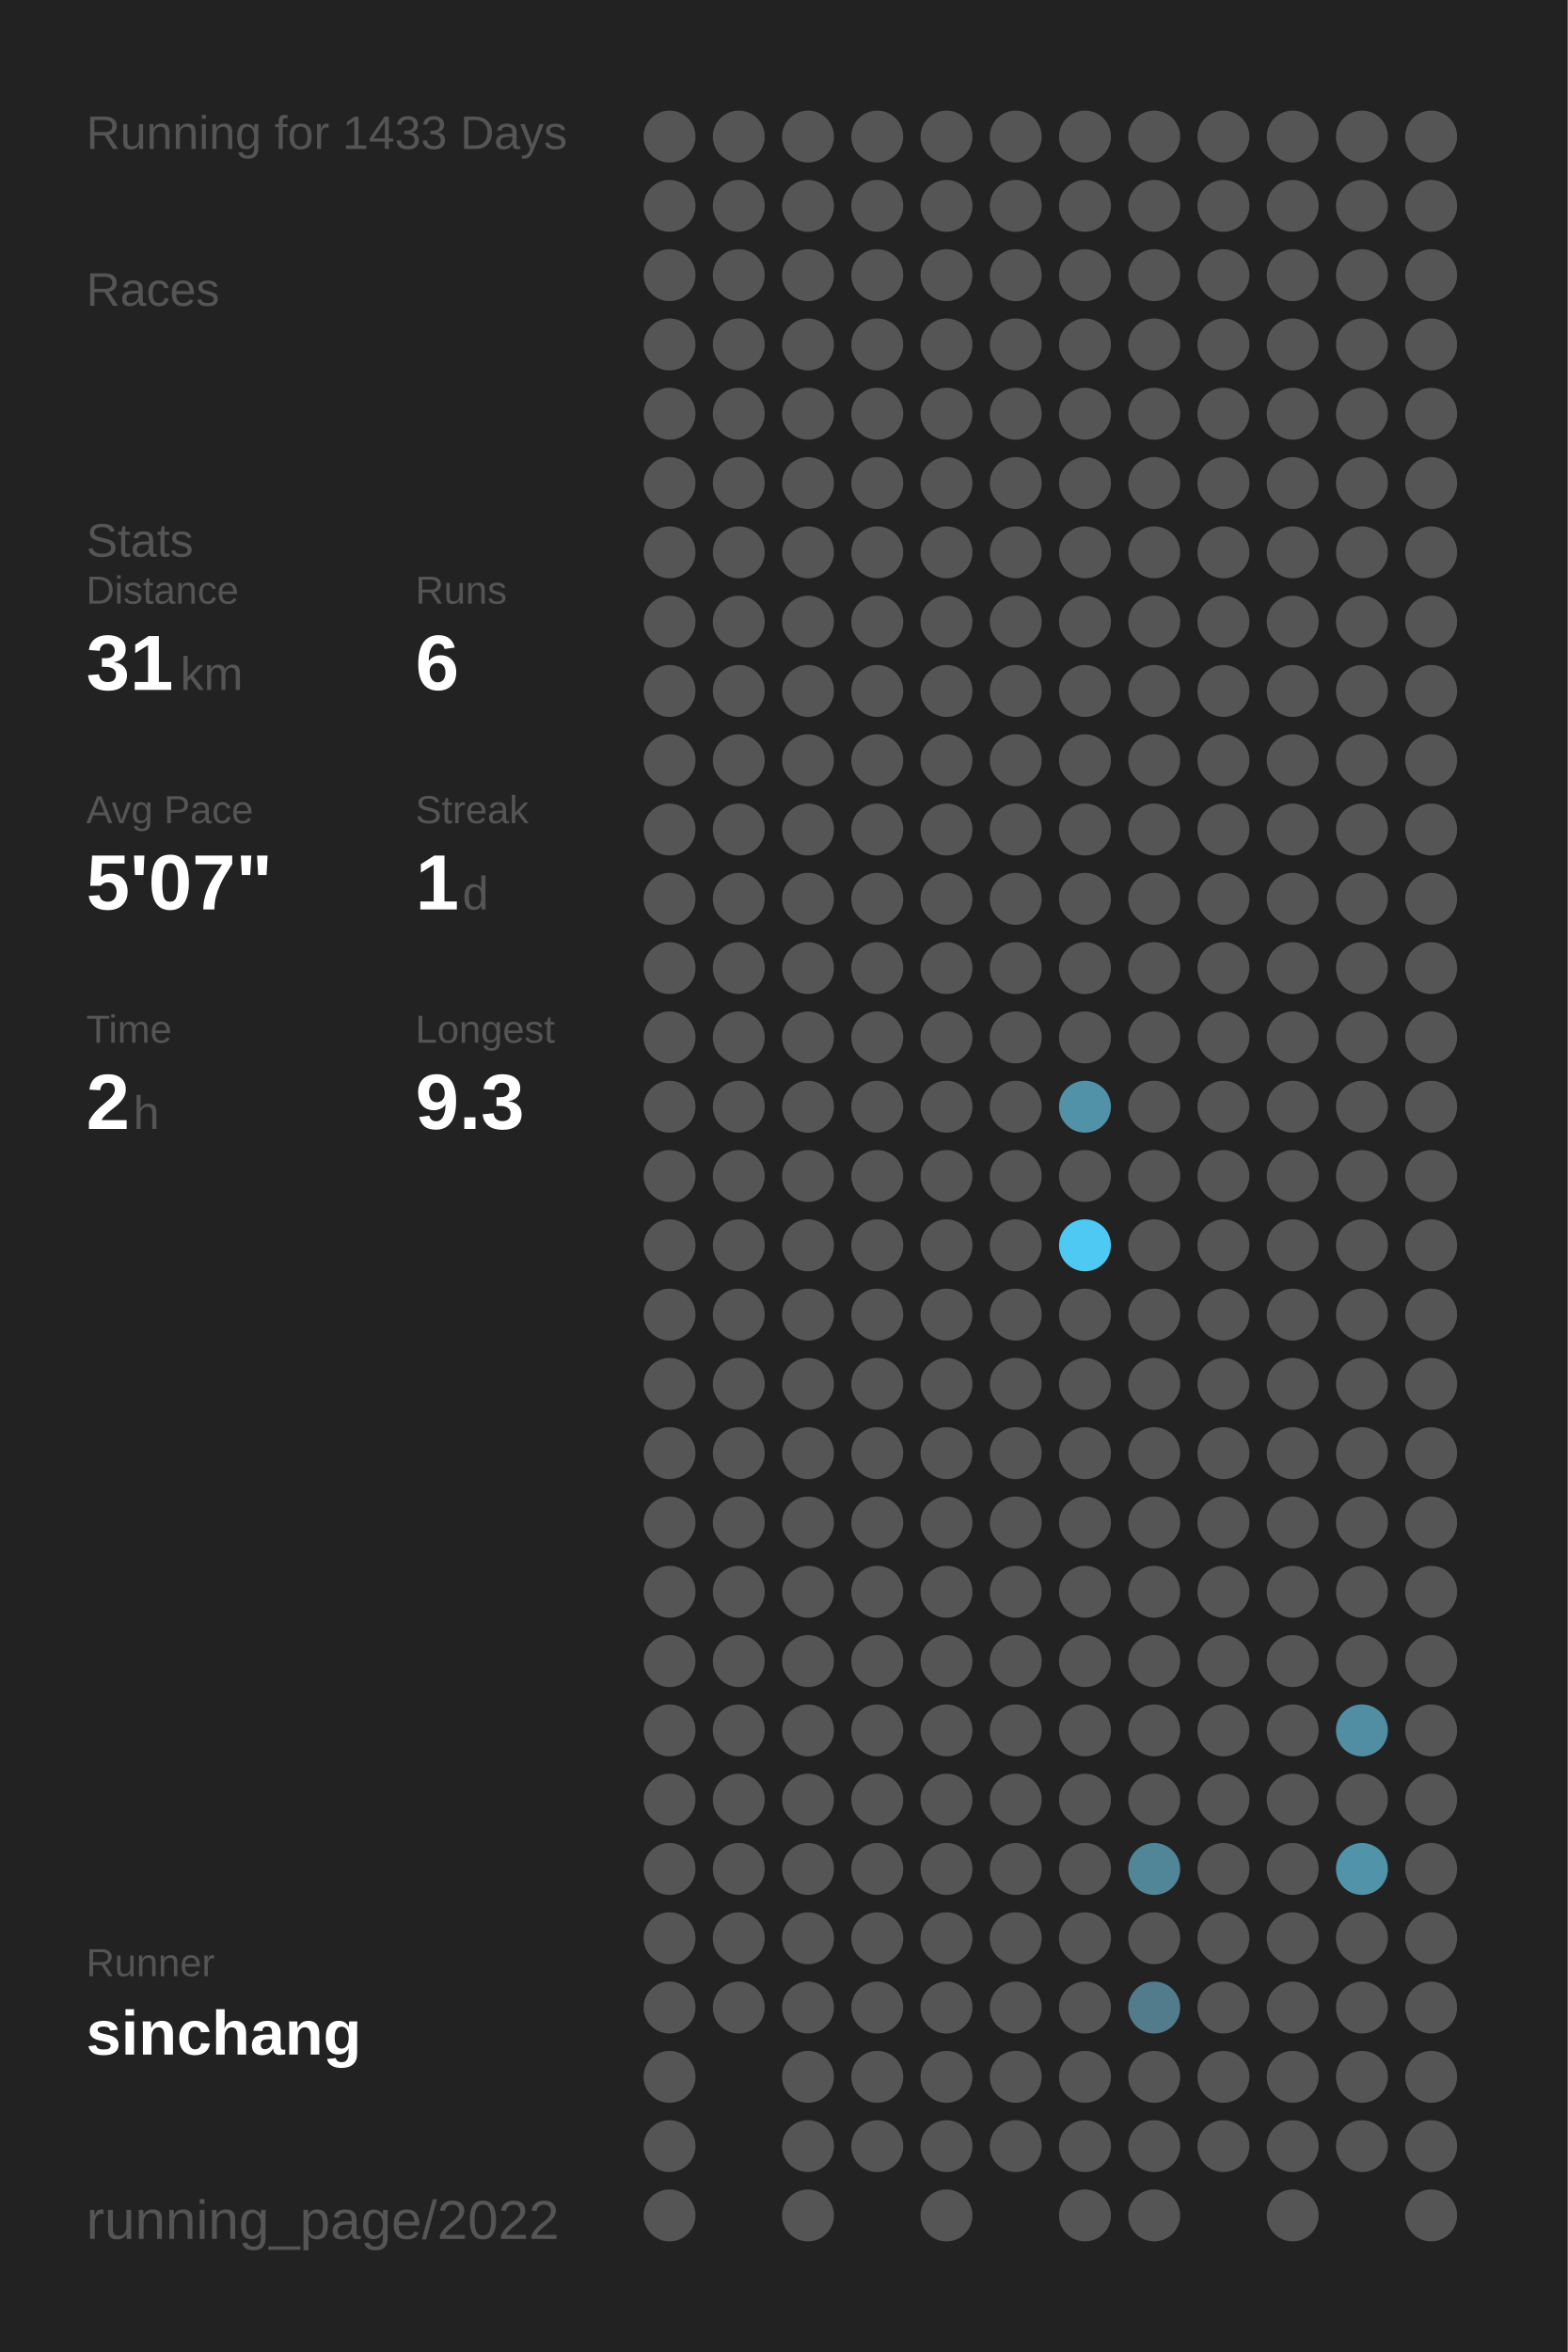
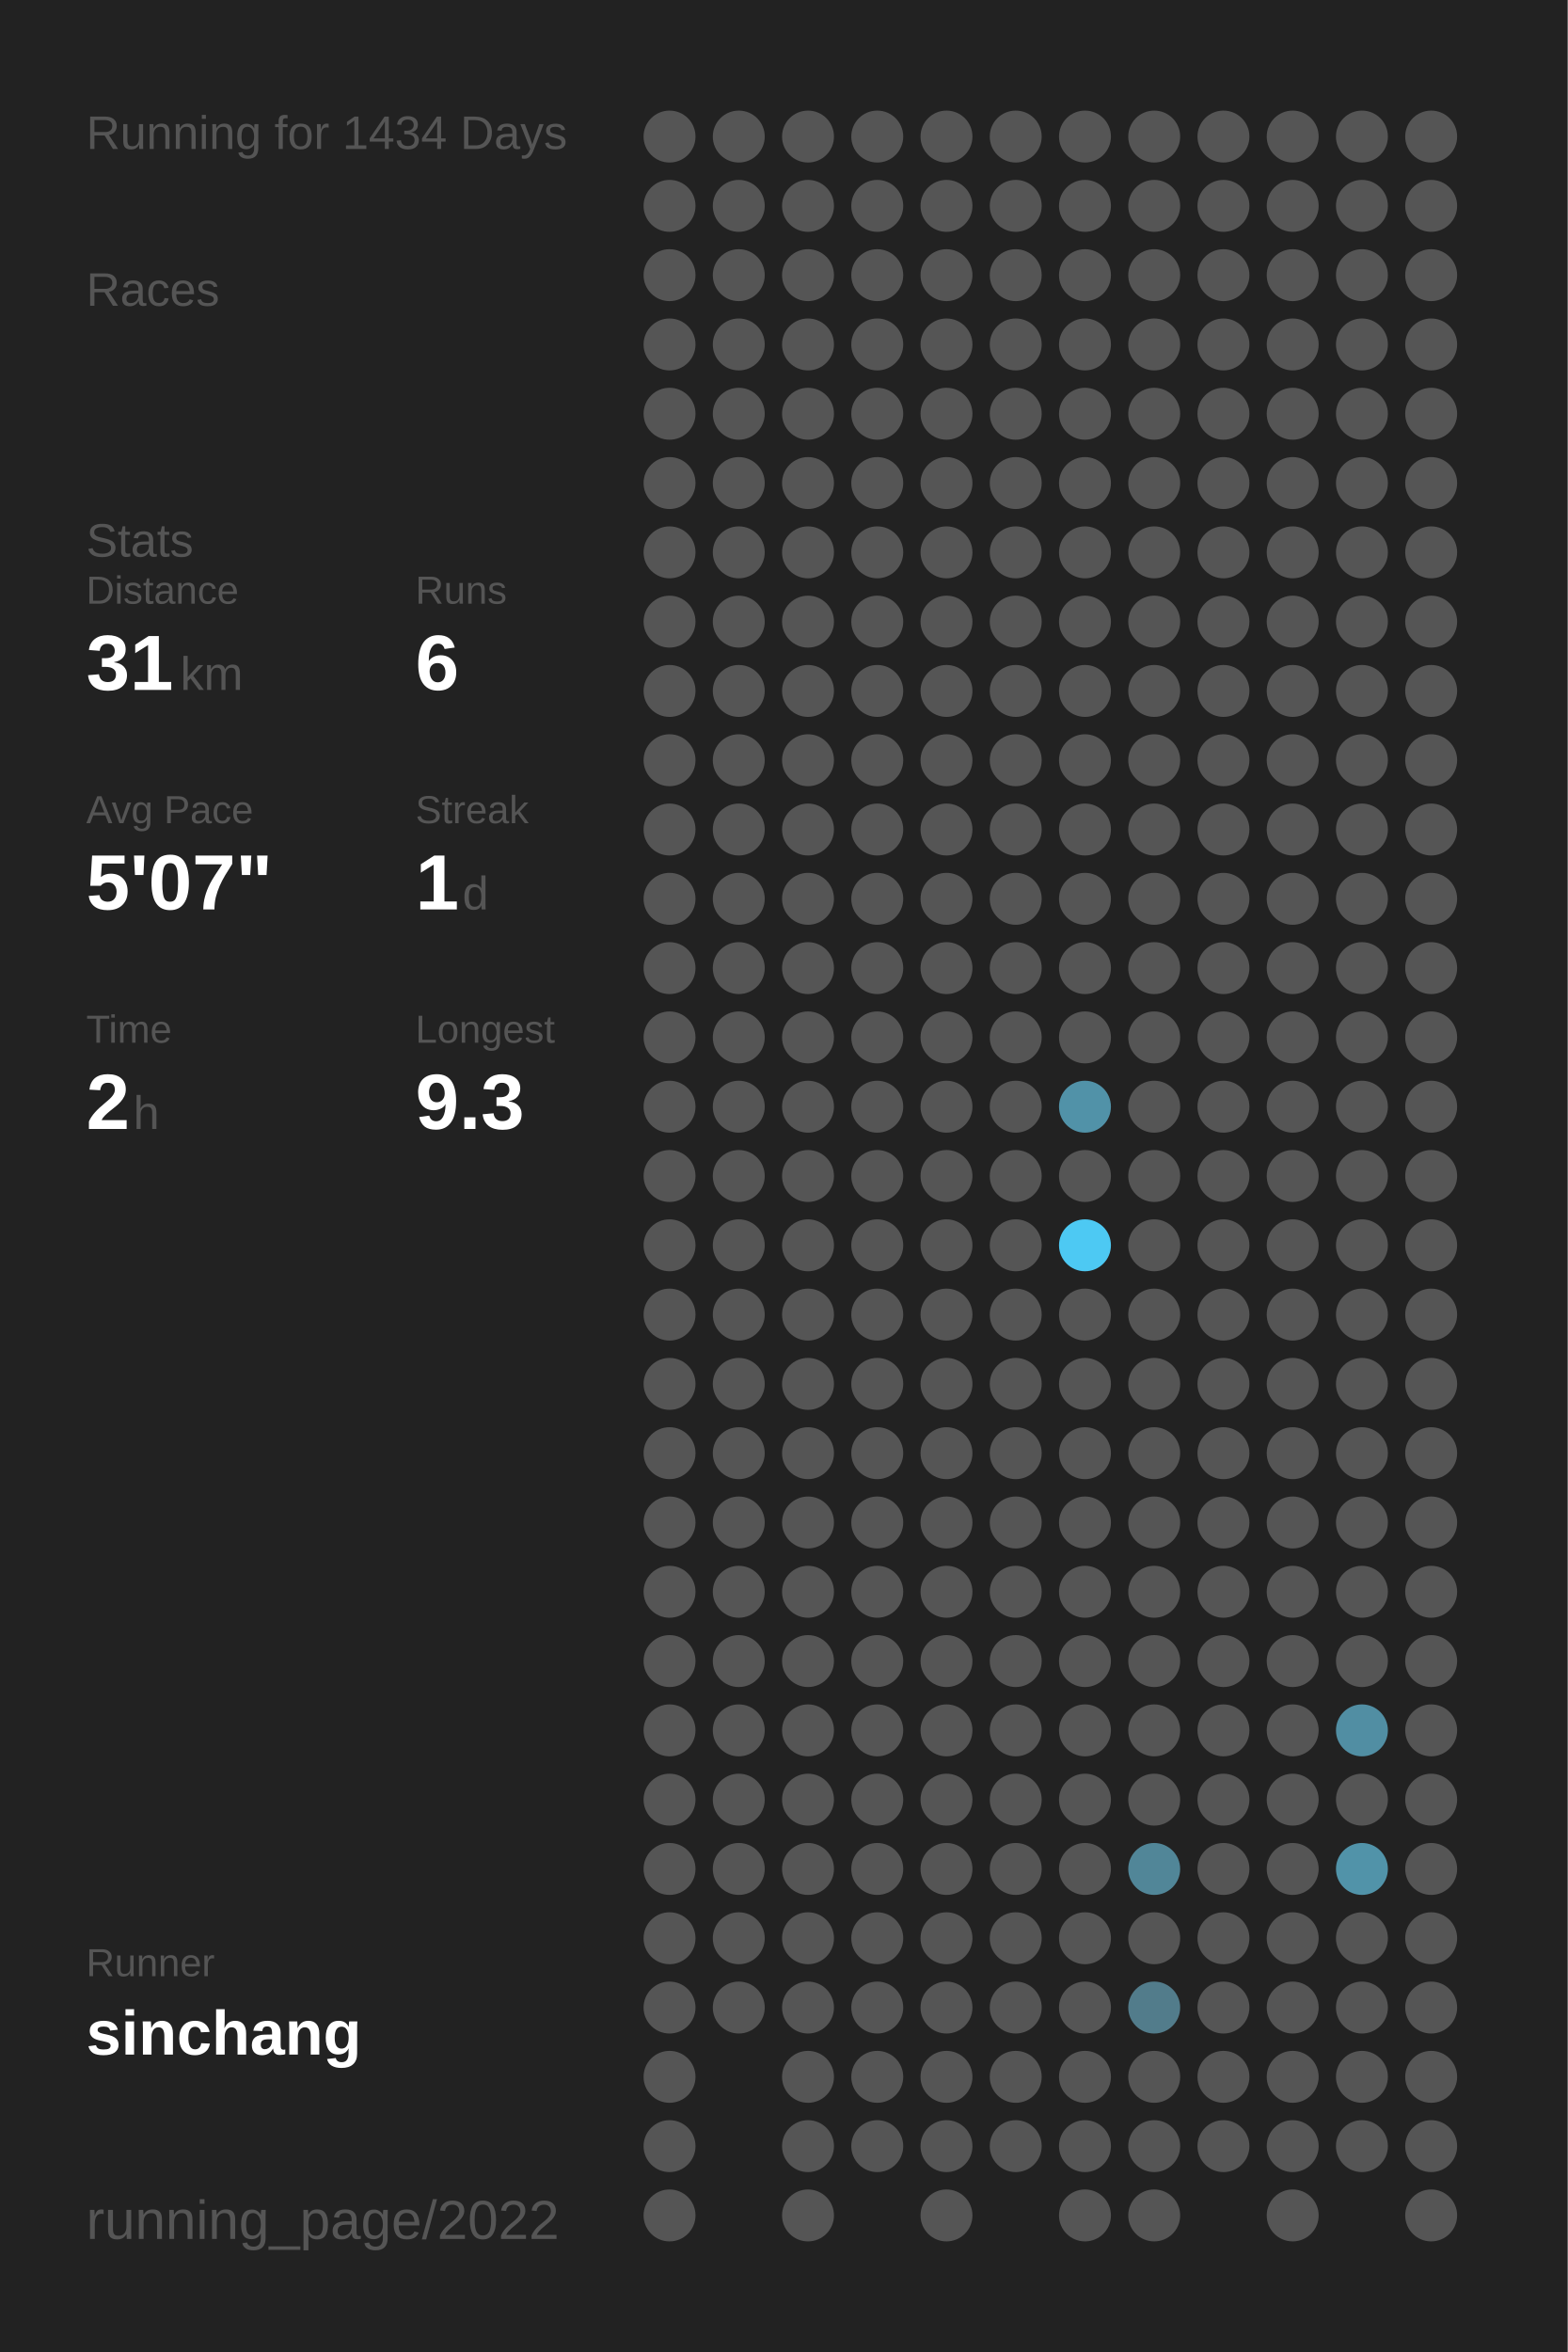
<svg xmlns="http://www.w3.org/2000/svg" baseProfile="full" height="300mm" version="1.1" viewBox="0,0,200,300" width="200mm">
  <defs />
  <rect fill="#222222" height="300" width="200" x="0" y="0" />
-   <text fill="#555555" style="font-size:6px; font-family:Arial;" x="11" y="19">Running for 1433 Days</text>
+   <text fill="#555555" style="font-size:6px; font-family:Arial;" x="11" y="19">Running for 1434 Days</text>
  <text fill="#555555" style="font-size:6px; font-family:Arial;" x="11" y="39">Races</text>
  <text fill="#555555" style="font-size:6px; font-family:Arial;" x="11" y="71">Stats</text>
  <text fill="#555555" style="font-size:5px; font-family:Arial;" x="11" y="77">Distance</text>
  <text fill="#FFFFFF" style="font-size:10px; font-family:Arial; font-weight:bold;" x="11" y="88">31</text>
  <text fill="#555555" style="font-size:6px; font-family:Arial;" x="23" y="88">km</text>
  <text fill="#555555" style="font-size:5px; font-family:Arial;" x="53" y="77">Runs</text>
  <text fill="#FFFFFF" style="font-size:10px; font-family:Arial; font-weight:bold;" x="53" y="88">6</text>
  <text fill="#555555" style="font-size:5px; font-family:Arial;" x="11" y="105">Avg Pace</text>
  <text fill="#FFFFFF" style="font-size:10px; font-family:Arial; font-weight:bold;" x="11" y="116">5'07"</text>
  <text fill="#555555" style="font-size:5px; font-family:Arial;" x="53" y="105">Streak</text>
  <text fill="#FFFFFF" style="font-size:10px; font-family:Arial; font-weight:bold;" x="53" y="116">1</text>
  <text fill="#555555" style="font-size:6px; font-family:Arial;" x="59" y="116">d</text>
  <text fill="#555555" style="font-size:5px; font-family:Arial;" x="11" y="133">Time</text>
  <text fill="#FFFFFF" style="font-size:10px; font-family:Arial; font-weight:bold;" x="11" y="144">2</text>
  <text fill="#555555" style="font-size:6px; font-family:Arial;" x="17" y="144">h</text>
  <text fill="#555555" style="font-size:5px; font-family:Arial;" x="53" y="133">Longest</text>
  <text fill="#FFFFFF" style="font-size:10px; font-family:Arial; font-weight:bold;" x="53" y="144">9.3</text>
  <text fill="#555555" style="font-size:5px; font-family:Arial;" x="11" y="252.065">Runner</text>
  <text fill="#FFFFFF" style="font-size:8px; font-family:Arial; font-weight:bold;" x="11" y="262.065">sinchang</text>
  <text fill="#555555" style="font-size:7px; font-family:Arial;" x="11" y="285.581">running_page/2022</text>
  <circle cx="85.417" cy="17.419" fill="#555555" r="3.312" />
  <circle cx="85.417" cy="26.258" fill="#555555" r="3.312" />
  <circle cx="85.417" cy="35.097" fill="#555555" r="3.312" />
  <circle cx="85.417" cy="43.935" fill="#555555" r="3.312" />
  <circle cx="85.417" cy="52.774" fill="#555555" r="3.312" />
  <circle cx="85.417" cy="61.613" fill="#555555" r="3.312" />
  <circle cx="85.417" cy="70.452" fill="#555555" r="3.312" />
  <circle cx="85.417" cy="79.29" fill="#555555" r="3.312" />
  <circle cx="85.417" cy="88.129" fill="#555555" r="3.312" />
  <circle cx="85.417" cy="96.968" fill="#555555" r="3.312" />
  <circle cx="85.417" cy="105.806" fill="#555555" r="3.312" />
  <circle cx="85.417" cy="114.645" fill="#555555" r="3.312" />
  <circle cx="85.417" cy="123.484" fill="#555555" r="3.312" />
  <circle cx="85.417" cy="132.323" fill="#555555" r="3.312" />
  <circle cx="85.417" cy="141.161" fill="#555555" r="3.312" />
  <circle cx="85.417" cy="150" fill="#555555" r="3.312" />
  <circle cx="85.417" cy="158.839" fill="#555555" r="3.312" />
  <circle cx="85.417" cy="167.677" fill="#555555" r="3.312" />
  <circle cx="85.417" cy="176.516" fill="#555555" r="3.312" />
  <circle cx="85.417" cy="185.355" fill="#555555" r="3.312" />
  <circle cx="85.417" cy="194.194" fill="#555555" r="3.312" />
  <circle cx="85.417" cy="203.032" fill="#555555" r="3.312" />
  <circle cx="85.417" cy="211.871" fill="#555555" r="3.312" />
  <circle cx="85.417" cy="220.71" fill="#555555" r="3.312" />
  <circle cx="85.417" cy="229.548" fill="#555555" r="3.312" />
  <circle cx="85.417" cy="238.387" fill="#555555" r="3.312" />
  <circle cx="85.417" cy="247.226" fill="#555555" r="3.312" />
  <circle cx="85.417" cy="256.065" fill="#555555" r="3.312" />
  <circle cx="85.417" cy="264.903" fill="#555555" r="3.312" />
  <circle cx="85.417" cy="273.742" fill="#555555" r="3.312" />
  <circle cx="85.417" cy="282.581" fill="#555555" r="3.312" />
  <circle cx="94.25" cy="17.419" fill="#555555" r="3.312" />
  <circle cx="94.25" cy="26.258" fill="#555555" r="3.312" />
  <circle cx="94.25" cy="35.097" fill="#555555" r="3.312" />
  <circle cx="94.25" cy="43.935" fill="#555555" r="3.312" />
  <circle cx="94.25" cy="52.774" fill="#555555" r="3.312" />
  <circle cx="94.25" cy="61.613" fill="#555555" r="3.312" />
  <circle cx="94.25" cy="70.452" fill="#555555" r="3.312" />
  <circle cx="94.25" cy="79.29" fill="#555555" r="3.312" />
  <circle cx="94.25" cy="88.129" fill="#555555" r="3.312" />
  <circle cx="94.25" cy="96.968" fill="#555555" r="3.312" />
  <circle cx="94.25" cy="105.806" fill="#555555" r="3.312" />
  <circle cx="94.25" cy="114.645" fill="#555555" r="3.312" />
  <circle cx="94.25" cy="123.484" fill="#555555" r="3.312" />
  <circle cx="94.25" cy="132.323" fill="#555555" r="3.312" />
  <circle cx="94.25" cy="141.161" fill="#555555" r="3.312" />
  <circle cx="94.25" cy="150" fill="#555555" r="3.312" />
  <circle cx="94.25" cy="158.839" fill="#555555" r="3.312" />
  <circle cx="94.25" cy="167.677" fill="#555555" r="3.312" />
  <circle cx="94.25" cy="176.516" fill="#555555" r="3.312" />
  <circle cx="94.25" cy="185.355" fill="#555555" r="3.312" />
  <circle cx="94.25" cy="194.194" fill="#555555" r="3.312" />
  <circle cx="94.25" cy="203.032" fill="#555555" r="3.312" />
  <circle cx="94.25" cy="211.871" fill="#555555" r="3.312" />
  <circle cx="94.25" cy="220.71" fill="#555555" r="3.312" />
  <circle cx="94.25" cy="229.548" fill="#555555" r="3.312" />
  <circle cx="94.25" cy="238.387" fill="#555555" r="3.312" />
  <circle cx="94.25" cy="247.226" fill="#555555" r="3.312" />
  <circle cx="94.25" cy="256.065" fill="#555555" r="3.312" />
  <circle cx="103.083" cy="17.419" fill="#555555" r="3.312" />
  <circle cx="103.083" cy="26.258" fill="#555555" r="3.312" />
  <circle cx="103.083" cy="35.097" fill="#555555" r="3.312" />
  <circle cx="103.083" cy="43.935" fill="#555555" r="3.312" />
  <circle cx="103.083" cy="52.774" fill="#555555" r="3.312" />
  <circle cx="103.083" cy="61.613" fill="#555555" r="3.312" />
  <circle cx="103.083" cy="70.452" fill="#555555" r="3.312" />
  <circle cx="103.083" cy="79.29" fill="#555555" r="3.312" />
  <circle cx="103.083" cy="88.129" fill="#555555" r="3.312" />
  <circle cx="103.083" cy="96.968" fill="#555555" r="3.312" />
  <circle cx="103.083" cy="105.806" fill="#555555" r="3.312" />
  <circle cx="103.083" cy="114.645" fill="#555555" r="3.312" />
  <circle cx="103.083" cy="123.484" fill="#555555" r="3.312" />
  <circle cx="103.083" cy="132.323" fill="#555555" r="3.312" />
  <circle cx="103.083" cy="141.161" fill="#555555" r="3.312" />
  <circle cx="103.083" cy="150" fill="#555555" r="3.312" />
  <circle cx="103.083" cy="158.839" fill="#555555" r="3.312" />
  <circle cx="103.083" cy="167.677" fill="#555555" r="3.312" />
  <circle cx="103.083" cy="176.516" fill="#555555" r="3.312" />
  <circle cx="103.083" cy="185.355" fill="#555555" r="3.312" />
  <circle cx="103.083" cy="194.194" fill="#555555" r="3.312" />
  <circle cx="103.083" cy="203.032" fill="#555555" r="3.312" />
  <circle cx="103.083" cy="211.871" fill="#555555" r="3.312" />
  <circle cx="103.083" cy="220.71" fill="#555555" r="3.312" />
  <circle cx="103.083" cy="229.548" fill="#555555" r="3.312" />
  <circle cx="103.083" cy="238.387" fill="#555555" r="3.312" />
  <circle cx="103.083" cy="247.226" fill="#555555" r="3.312" />
  <circle cx="103.083" cy="256.065" fill="#555555" r="3.312" />
  <circle cx="103.083" cy="264.903" fill="#555555" r="3.312" />
  <circle cx="103.083" cy="273.742" fill="#555555" r="3.312" />
  <circle cx="103.083" cy="282.581" fill="#555555" r="3.312" />
  <circle cx="111.917" cy="17.419" fill="#555555" r="3.312" />
  <circle cx="111.917" cy="26.258" fill="#555555" r="3.312" />
  <circle cx="111.917" cy="35.097" fill="#555555" r="3.312" />
  <circle cx="111.917" cy="43.935" fill="#555555" r="3.312" />
  <circle cx="111.917" cy="52.774" fill="#555555" r="3.312" />
  <circle cx="111.917" cy="61.613" fill="#555555" r="3.312" />
  <circle cx="111.917" cy="70.452" fill="#555555" r="3.312" />
  <circle cx="111.917" cy="79.29" fill="#555555" r="3.312" />
  <circle cx="111.917" cy="88.129" fill="#555555" r="3.312" />
  <circle cx="111.917" cy="96.968" fill="#555555" r="3.312" />
  <circle cx="111.917" cy="105.806" fill="#555555" r="3.312" />
  <circle cx="111.917" cy="114.645" fill="#555555" r="3.312" />
  <circle cx="111.917" cy="123.484" fill="#555555" r="3.312" />
  <circle cx="111.917" cy="132.323" fill="#555555" r="3.312" />
  <circle cx="111.917" cy="141.161" fill="#555555" r="3.312" />
  <circle cx="111.917" cy="150" fill="#555555" r="3.312" />
  <circle cx="111.917" cy="158.839" fill="#555555" r="3.312" />
  <circle cx="111.917" cy="167.677" fill="#555555" r="3.312" />
  <circle cx="111.917" cy="176.516" fill="#555555" r="3.312" />
  <circle cx="111.917" cy="185.355" fill="#555555" r="3.312" />
  <circle cx="111.917" cy="194.194" fill="#555555" r="3.312" />
  <circle cx="111.917" cy="203.032" fill="#555555" r="3.312" />
  <circle cx="111.917" cy="211.871" fill="#555555" r="3.312" />
  <circle cx="111.917" cy="220.71" fill="#555555" r="3.312" />
  <circle cx="111.917" cy="229.548" fill="#555555" r="3.312" />
  <circle cx="111.917" cy="238.387" fill="#555555" r="3.312" />
  <circle cx="111.917" cy="247.226" fill="#555555" r="3.312" />
  <circle cx="111.917" cy="256.065" fill="#555555" r="3.312" />
  <circle cx="111.917" cy="264.903" fill="#555555" r="3.312" />
  <circle cx="111.917" cy="273.742" fill="#555555" r="3.312" />
  <circle cx="120.75" cy="17.419" fill="#555555" r="3.312" />
  <circle cx="120.75" cy="26.258" fill="#555555" r="3.312" />
  <circle cx="120.75" cy="35.097" fill="#555555" r="3.312" />
  <circle cx="120.75" cy="43.935" fill="#555555" r="3.312" />
  <circle cx="120.75" cy="52.774" fill="#555555" r="3.312" />
  <circle cx="120.75" cy="61.613" fill="#555555" r="3.312" />
  <circle cx="120.75" cy="70.452" fill="#555555" r="3.312" />
  <circle cx="120.75" cy="79.29" fill="#555555" r="3.312" />
  <circle cx="120.75" cy="88.129" fill="#555555" r="3.312" />
  <circle cx="120.75" cy="96.968" fill="#555555" r="3.312" />
  <circle cx="120.75" cy="105.806" fill="#555555" r="3.312" />
  <circle cx="120.75" cy="114.645" fill="#555555" r="3.312" />
  <circle cx="120.75" cy="123.484" fill="#555555" r="3.312" />
  <circle cx="120.75" cy="132.323" fill="#555555" r="3.312" />
  <circle cx="120.75" cy="141.161" fill="#555555" r="3.312" />
  <circle cx="120.75" cy="150" fill="#555555" r="3.312" />
  <circle cx="120.75" cy="158.839" fill="#555555" r="3.312" />
  <circle cx="120.75" cy="167.677" fill="#555555" r="3.312" />
  <circle cx="120.75" cy="176.516" fill="#555555" r="3.312" />
  <circle cx="120.75" cy="185.355" fill="#555555" r="3.312" />
  <circle cx="120.75" cy="194.194" fill="#555555" r="3.312" />
  <circle cx="120.75" cy="203.032" fill="#555555" r="3.312" />
  <circle cx="120.75" cy="211.871" fill="#555555" r="3.312" />
  <circle cx="120.75" cy="220.71" fill="#555555" r="3.312" />
  <circle cx="120.75" cy="229.548" fill="#555555" r="3.312" />
  <circle cx="120.75" cy="238.387" fill="#555555" r="3.312" />
  <circle cx="120.75" cy="247.226" fill="#555555" r="3.312" />
  <circle cx="120.75" cy="256.065" fill="#555555" r="3.312" />
  <circle cx="120.75" cy="264.903" fill="#555555" r="3.312" />
  <circle cx="120.75" cy="273.742" fill="#555555" r="3.312" />
  <circle cx="120.75" cy="282.581" fill="#555555" r="3.312" />
  <circle cx="129.583" cy="17.419" fill="#555555" r="3.312" />
  <circle cx="129.583" cy="26.258" fill="#555555" r="3.312" />
  <circle cx="129.583" cy="35.097" fill="#555555" r="3.312" />
  <circle cx="129.583" cy="43.935" fill="#555555" r="3.312" />
  <circle cx="129.583" cy="52.774" fill="#555555" r="3.312" />
  <circle cx="129.583" cy="61.613" fill="#555555" r="3.312" />
  <circle cx="129.583" cy="70.452" fill="#555555" r="3.312" />
  <circle cx="129.583" cy="79.29" fill="#555555" r="3.312" />
  <circle cx="129.583" cy="88.129" fill="#555555" r="3.312" />
  <circle cx="129.583" cy="96.968" fill="#555555" r="3.312" />
  <circle cx="129.583" cy="105.806" fill="#555555" r="3.312" />
  <circle cx="129.583" cy="114.645" fill="#555555" r="3.312" />
  <circle cx="129.583" cy="123.484" fill="#555555" r="3.312" />
  <circle cx="129.583" cy="132.323" fill="#555555" r="3.312" />
  <circle cx="129.583" cy="141.161" fill="#555555" r="3.312" />
  <circle cx="129.583" cy="150" fill="#555555" r="3.312" />
  <circle cx="129.583" cy="158.839" fill="#555555" r="3.312" />
  <circle cx="129.583" cy="167.677" fill="#555555" r="3.312" />
  <circle cx="129.583" cy="176.516" fill="#555555" r="3.312" />
  <circle cx="129.583" cy="185.355" fill="#555555" r="3.312" />
  <circle cx="129.583" cy="194.194" fill="#555555" r="3.312" />
  <circle cx="129.583" cy="203.032" fill="#555555" r="3.312" />
  <circle cx="129.583" cy="211.871" fill="#555555" r="3.312" />
  <circle cx="129.583" cy="220.71" fill="#555555" r="3.312" />
  <circle cx="129.583" cy="229.548" fill="#555555" r="3.312" />
  <circle cx="129.583" cy="238.387" fill="#555555" r="3.312" />
  <circle cx="129.583" cy="247.226" fill="#555555" r="3.312" />
  <circle cx="129.583" cy="256.065" fill="#555555" r="3.312" />
  <circle cx="129.583" cy="264.903" fill="#555555" r="3.312" />
  <circle cx="129.583" cy="273.742" fill="#555555" r="3.312" />
  <circle cx="138.417" cy="17.419" fill="#555555" r="3.312" />
  <circle cx="138.417" cy="26.258" fill="#555555" r="3.312" />
  <circle cx="138.417" cy="35.097" fill="#555555" r="3.312" />
  <circle cx="138.417" cy="43.935" fill="#555555" r="3.312" />
  <circle cx="138.417" cy="52.774" fill="#555555" r="3.312" />
  <circle cx="138.417" cy="61.613" fill="#555555" r="3.312" />
  <circle cx="138.417" cy="70.452" fill="#555555" r="3.312" />
  <circle cx="138.417" cy="79.29" fill="#555555" r="3.312" />
  <circle cx="138.417" cy="88.129" fill="#555555" r="3.312" />
  <circle cx="138.417" cy="96.968" fill="#555555" r="3.312" />
  <circle cx="138.417" cy="105.806" fill="#555555" r="3.312" />
  <circle cx="138.417" cy="114.645" fill="#555555" r="3.312" />
  <circle cx="138.417" cy="123.484" fill="#555555" r="3.312" />
  <circle cx="138.417" cy="132.323" fill="#555555" r="3.312" />
  <circle cx="138.417" cy="141.161" fill="#5192a8" r="3.312" />
  <circle cx="138.417" cy="150" fill="#555555" r="3.312" />
  <circle cx="138.417" cy="158.839" fill="#4dc9f3" r="3.312" />
  <circle cx="138.417" cy="167.677" fill="#555555" r="3.312" />
  <circle cx="138.417" cy="176.516" fill="#555555" r="3.312" />
  <circle cx="138.417" cy="185.355" fill="#555555" r="3.312" />
  <circle cx="138.417" cy="194.194" fill="#555555" r="3.312" />
  <circle cx="138.417" cy="203.032" fill="#555555" r="3.312" />
  <circle cx="138.417" cy="211.871" fill="#555555" r="3.312" />
  <circle cx="138.417" cy="220.71" fill="#555555" r="3.312" />
  <circle cx="138.417" cy="229.548" fill="#555555" r="3.312" />
  <circle cx="138.417" cy="238.387" fill="#555555" r="3.312" />
  <circle cx="138.417" cy="247.226" fill="#555555" r="3.312" />
  <circle cx="138.417" cy="256.065" fill="#555555" r="3.312" />
  <circle cx="138.417" cy="264.903" fill="#555555" r="3.312" />
  <circle cx="138.417" cy="273.742" fill="#555555" r="3.312" />
  <circle cx="138.417" cy="282.581" fill="#555555" r="3.312" />
  <circle cx="147.25" cy="17.419" fill="#555555" r="3.312" />
  <circle cx="147.25" cy="26.258" fill="#555555" r="3.312" />
  <circle cx="147.25" cy="35.097" fill="#555555" r="3.312" />
  <circle cx="147.25" cy="43.935" fill="#555555" r="3.312" />
  <circle cx="147.25" cy="52.774" fill="#555555" r="3.312" />
  <circle cx="147.25" cy="61.613" fill="#555555" r="3.312" />
  <circle cx="147.25" cy="70.452" fill="#555555" r="3.312" />
  <circle cx="147.25" cy="79.29" fill="#555555" r="3.312" />
  <circle cx="147.25" cy="88.129" fill="#555555" r="3.312" />
  <circle cx="147.25" cy="96.968" fill="#555555" r="3.312" />
  <circle cx="147.25" cy="105.806" fill="#555555" r="3.312" />
  <circle cx="147.25" cy="114.645" fill="#555555" r="3.312" />
  <circle cx="147.25" cy="123.484" fill="#555555" r="3.312" />
  <circle cx="147.25" cy="132.323" fill="#555555" r="3.312" />
  <circle cx="147.25" cy="141.161" fill="#555555" r="3.312" />
  <circle cx="147.25" cy="150" fill="#555555" r="3.312" />
  <circle cx="147.25" cy="158.839" fill="#555555" r="3.312" />
  <circle cx="147.25" cy="167.677" fill="#555555" r="3.312" />
  <circle cx="147.25" cy="176.516" fill="#555555" r="3.312" />
  <circle cx="147.25" cy="185.355" fill="#555555" r="3.312" />
  <circle cx="147.25" cy="194.194" fill="#555555" r="3.312" />
  <circle cx="147.25" cy="203.032" fill="#555555" r="3.312" />
  <circle cx="147.25" cy="211.871" fill="#555555" r="3.312" />
  <circle cx="147.25" cy="220.71" fill="#555555" r="3.312" />
  <circle cx="147.25" cy="229.548" fill="#555555" r="3.312" />
  <circle cx="147.25" cy="238.387" fill="#518698" r="3.312" />
  <circle cx="147.25" cy="247.226" fill="#555555" r="3.312" />
  <circle cx="147.25" cy="256.065" fill="#527c8b" r="3.312" />
  <circle cx="147.25" cy="264.903" fill="#555555" r="3.312" />
  <circle cx="147.25" cy="273.742" fill="#555555" r="3.312" />
  <circle cx="147.25" cy="282.581" fill="#555555" r="3.312" />
  <circle cx="156.083" cy="17.419" fill="#555555" r="3.312" />
  <circle cx="156.083" cy="26.258" fill="#555555" r="3.312" />
  <circle cx="156.083" cy="35.097" fill="#555555" r="3.312" />
  <circle cx="156.083" cy="43.935" fill="#555555" r="3.312" />
  <circle cx="156.083" cy="52.774" fill="#555555" r="3.312" />
  <circle cx="156.083" cy="61.613" fill="#555555" r="3.312" />
  <circle cx="156.083" cy="70.452" fill="#555555" r="3.312" />
  <circle cx="156.083" cy="79.29" fill="#555555" r="3.312" />
  <circle cx="156.083" cy="88.129" fill="#555555" r="3.312" />
  <circle cx="156.083" cy="96.968" fill="#555555" r="3.312" />
  <circle cx="156.083" cy="105.806" fill="#555555" r="3.312" />
  <circle cx="156.083" cy="114.645" fill="#555555" r="3.312" />
  <circle cx="156.083" cy="123.484" fill="#555555" r="3.312" />
  <circle cx="156.083" cy="132.323" fill="#555555" r="3.312" />
  <circle cx="156.083" cy="141.161" fill="#555555" r="3.312" />
  <circle cx="156.083" cy="150" fill="#555555" r="3.312" />
  <circle cx="156.083" cy="158.839" fill="#555555" r="3.312" />
  <circle cx="156.083" cy="167.677" fill="#555555" r="3.312" />
  <circle cx="156.083" cy="176.516" fill="#555555" r="3.312" />
  <circle cx="156.083" cy="185.355" fill="#555555" r="3.312" />
  <circle cx="156.083" cy="194.194" fill="#555555" r="3.312" />
  <circle cx="156.083" cy="203.032" fill="#555555" r="3.312" />
  <circle cx="156.083" cy="211.871" fill="#555555" r="3.312" />
  <circle cx="156.083" cy="220.71" fill="#555555" r="3.312" />
  <circle cx="156.083" cy="229.548" fill="#555555" r="3.312" />
  <circle cx="156.083" cy="238.387" fill="#555555" r="3.312" />
  <circle cx="156.083" cy="247.226" fill="#555555" r="3.312" />
  <circle cx="156.083" cy="256.065" fill="#555555" r="3.312" />
  <circle cx="156.083" cy="264.903" fill="#555555" r="3.312" />
  <circle cx="156.083" cy="273.742" fill="#555555" r="3.312" />
  <circle cx="164.917" cy="17.419" fill="#555555" r="3.312" />
  <circle cx="164.917" cy="26.258" fill="#555555" r="3.312" />
  <circle cx="164.917" cy="35.097" fill="#555555" r="3.312" />
  <circle cx="164.917" cy="43.935" fill="#555555" r="3.312" />
  <circle cx="164.917" cy="52.774" fill="#555555" r="3.312" />
  <circle cx="164.917" cy="61.613" fill="#555555" r="3.312" />
  <circle cx="164.917" cy="70.452" fill="#555555" r="3.312" />
  <circle cx="164.917" cy="79.29" fill="#555555" r="3.312" />
  <circle cx="164.917" cy="88.129" fill="#555555" r="3.312" />
  <circle cx="164.917" cy="96.968" fill="#555555" r="3.312" />
  <circle cx="164.917" cy="105.806" fill="#555555" r="3.312" />
  <circle cx="164.917" cy="114.645" fill="#555555" r="3.312" />
  <circle cx="164.917" cy="123.484" fill="#555555" r="3.312" />
  <circle cx="164.917" cy="132.323" fill="#555555" r="3.312" />
  <circle cx="164.917" cy="141.161" fill="#555555" r="3.312" />
  <circle cx="164.917" cy="150" fill="#555555" r="3.312" />
  <circle cx="164.917" cy="158.839" fill="#555555" r="3.312" />
  <circle cx="164.917" cy="167.677" fill="#555555" r="3.312" />
  <circle cx="164.917" cy="176.516" fill="#555555" r="3.312" />
  <circle cx="164.917" cy="185.355" fill="#555555" r="3.312" />
  <circle cx="164.917" cy="194.194" fill="#555555" r="3.312" />
  <circle cx="164.917" cy="203.032" fill="#555555" r="3.312" />
  <circle cx="164.917" cy="211.871" fill="#555555" r="3.312" />
  <circle cx="164.917" cy="220.71" fill="#555555" r="3.312" />
  <circle cx="164.917" cy="229.548" fill="#555555" r="3.312" />
  <circle cx="164.917" cy="238.387" fill="#555555" r="3.312" />
  <circle cx="164.917" cy="247.226" fill="#555555" r="3.312" />
  <circle cx="164.917" cy="256.065" fill="#555555" r="3.312" />
  <circle cx="164.917" cy="264.903" fill="#555555" r="3.312" />
  <circle cx="164.917" cy="273.742" fill="#555555" r="3.312" />
  <circle cx="164.917" cy="282.581" fill="#555555" r="3.312" />
  <circle cx="173.75" cy="17.419" fill="#555555" r="3.312" />
  <circle cx="173.75" cy="26.258" fill="#555555" r="3.312" />
  <circle cx="173.75" cy="35.097" fill="#555555" r="3.312" />
  <circle cx="173.75" cy="43.935" fill="#555555" r="3.312" />
  <circle cx="173.75" cy="52.774" fill="#555555" r="3.312" />
  <circle cx="173.75" cy="61.613" fill="#555555" r="3.312" />
  <circle cx="173.75" cy="70.452" fill="#555555" r="3.312" />
  <circle cx="173.75" cy="79.29" fill="#555555" r="3.312" />
  <circle cx="173.75" cy="88.129" fill="#555555" r="3.312" />
  <circle cx="173.75" cy="96.968" fill="#555555" r="3.312" />
  <circle cx="173.75" cy="105.806" fill="#555555" r="3.312" />
  <circle cx="173.75" cy="114.645" fill="#555555" r="3.312" />
  <circle cx="173.75" cy="123.484" fill="#555555" r="3.312" />
  <circle cx="173.75" cy="132.323" fill="#555555" r="3.312" />
  <circle cx="173.75" cy="141.161" fill="#555555" r="3.312" />
  <circle cx="173.75" cy="150" fill="#555555" r="3.312" />
  <circle cx="173.75" cy="158.839" fill="#555555" r="3.312" />
  <circle cx="173.75" cy="167.677" fill="#555555" r="3.312" />
  <circle cx="173.75" cy="176.516" fill="#555555" r="3.312" />
  <circle cx="173.75" cy="185.355" fill="#555555" r="3.312" />
  <circle cx="173.75" cy="194.194" fill="#555555" r="3.312" />
  <circle cx="173.75" cy="203.032" fill="#555555" r="3.312" />
  <circle cx="173.75" cy="211.871" fill="#555555" r="3.312" />
  <circle cx="173.75" cy="220.71" fill="#518ea3" r="3.312" />
  <circle cx="173.75" cy="229.548" fill="#555555" r="3.312" />
  <circle cx="173.75" cy="238.387" fill="#5193a9" r="3.312" />
  <circle cx="173.75" cy="247.226" fill="#555555" r="3.312" />
  <circle cx="173.75" cy="256.065" fill="#555555" r="3.312" />
  <circle cx="173.75" cy="264.903" fill="#555555" r="3.312" />
  <circle cx="173.75" cy="273.742" fill="#555555" r="3.312" />
  <circle cx="182.583" cy="17.419" fill="#555555" r="3.312" />
  <circle cx="182.583" cy="26.258" fill="#555555" r="3.312" />
  <circle cx="182.583" cy="35.097" fill="#555555" r="3.312" />
  <circle cx="182.583" cy="43.935" fill="#555555" r="3.312" />
  <circle cx="182.583" cy="52.774" fill="#555555" r="3.312" />
  <circle cx="182.583" cy="61.613" fill="#555555" r="3.312" />
  <circle cx="182.583" cy="70.452" fill="#555555" r="3.312" />
  <circle cx="182.583" cy="79.29" fill="#555555" r="3.312" />
  <circle cx="182.583" cy="88.129" fill="#555555" r="3.312" />
  <circle cx="182.583" cy="96.968" fill="#555555" r="3.312" />
  <circle cx="182.583" cy="105.806" fill="#555555" r="3.312" />
  <circle cx="182.583" cy="114.645" fill="#555555" r="3.312" />
  <circle cx="182.583" cy="123.484" fill="#555555" r="3.312" />
  <circle cx="182.583" cy="132.323" fill="#555555" r="3.312" />
  <circle cx="182.583" cy="141.161" fill="#555555" r="3.312" />
  <circle cx="182.583" cy="150" fill="#555555" r="3.312" />
  <circle cx="182.583" cy="158.839" fill="#555555" r="3.312" />
  <circle cx="182.583" cy="167.677" fill="#555555" r="3.312" />
  <circle cx="182.583" cy="176.516" fill="#555555" r="3.312" />
  <circle cx="182.583" cy="185.355" fill="#555555" r="3.312" />
  <circle cx="182.583" cy="194.194" fill="#555555" r="3.312" />
  <circle cx="182.583" cy="203.032" fill="#555555" r="3.312" />
  <circle cx="182.583" cy="211.871" fill="#555555" r="3.312" />
  <circle cx="182.583" cy="220.71" fill="#555555" r="3.312" />
  <circle cx="182.583" cy="229.548" fill="#555555" r="3.312" />
  <circle cx="182.583" cy="238.387" fill="#555555" r="3.312" />
  <circle cx="182.583" cy="247.226" fill="#555555" r="3.312" />
  <circle cx="182.583" cy="256.065" fill="#555555" r="3.312" />
  <circle cx="182.583" cy="264.903" fill="#555555" r="3.312" />
  <circle cx="182.583" cy="273.742" fill="#555555" r="3.312" />
  <circle cx="182.583" cy="282.581" fill="#555555" r="3.312" />
</svg>
